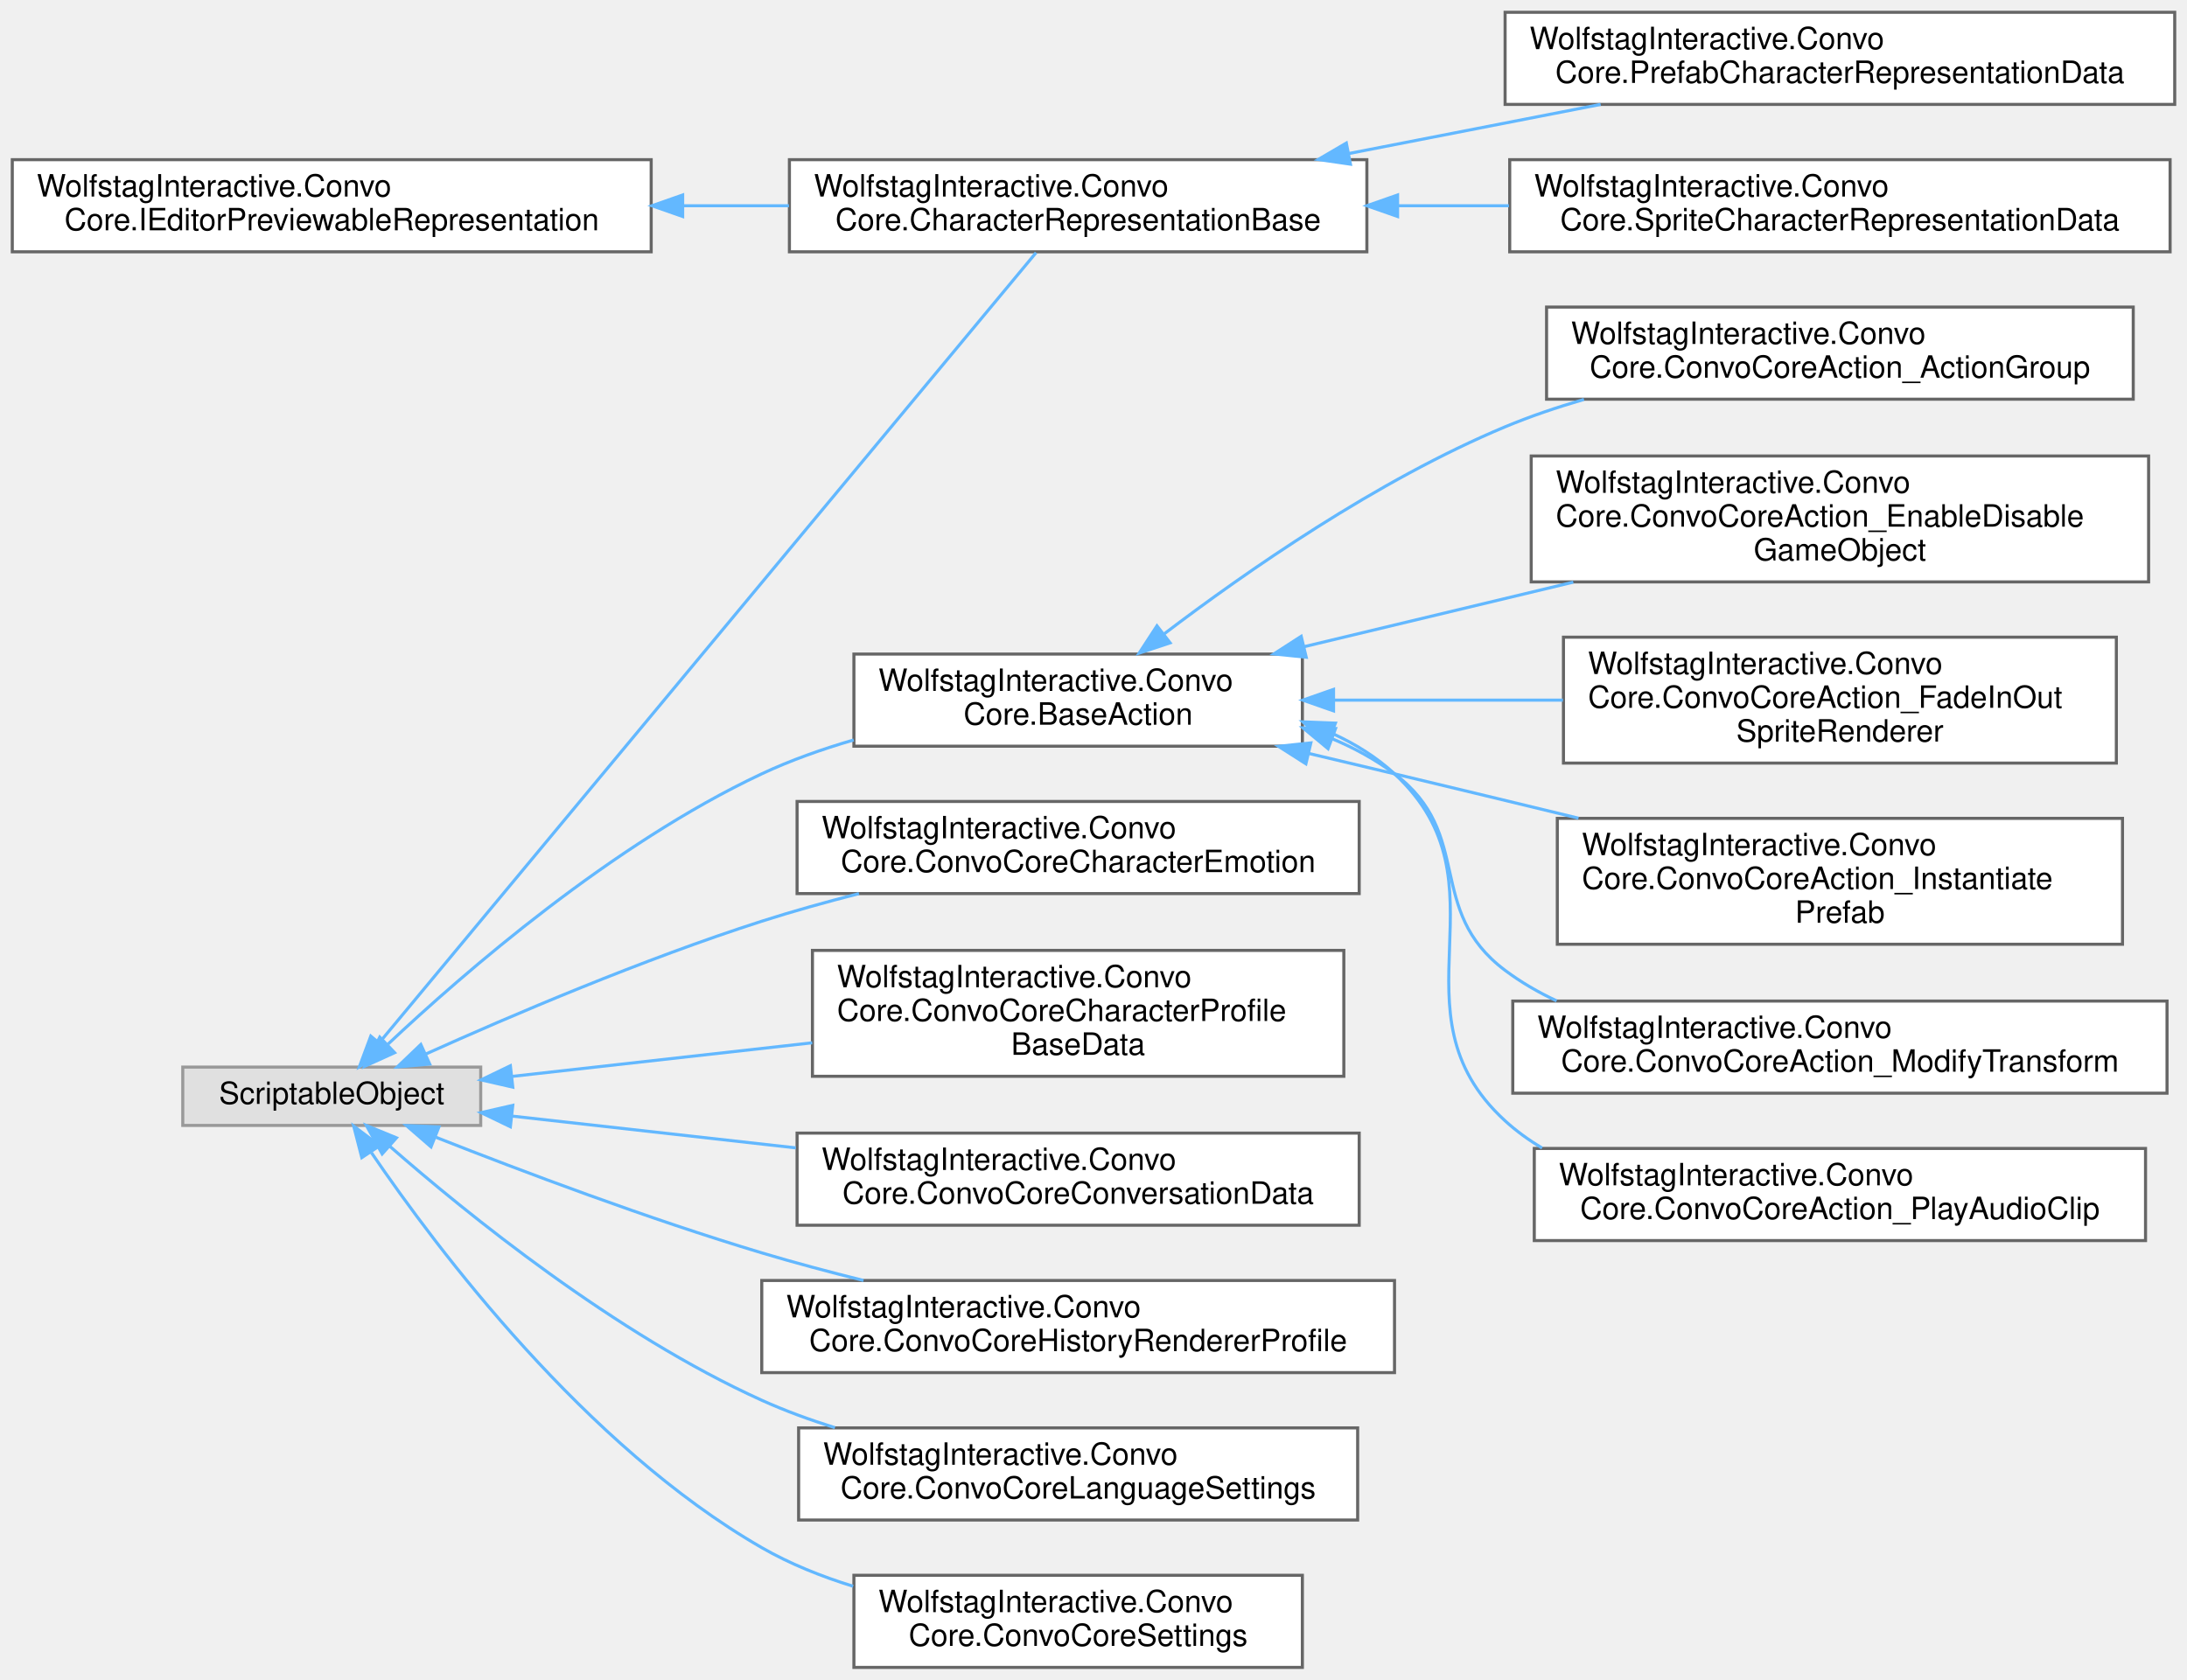
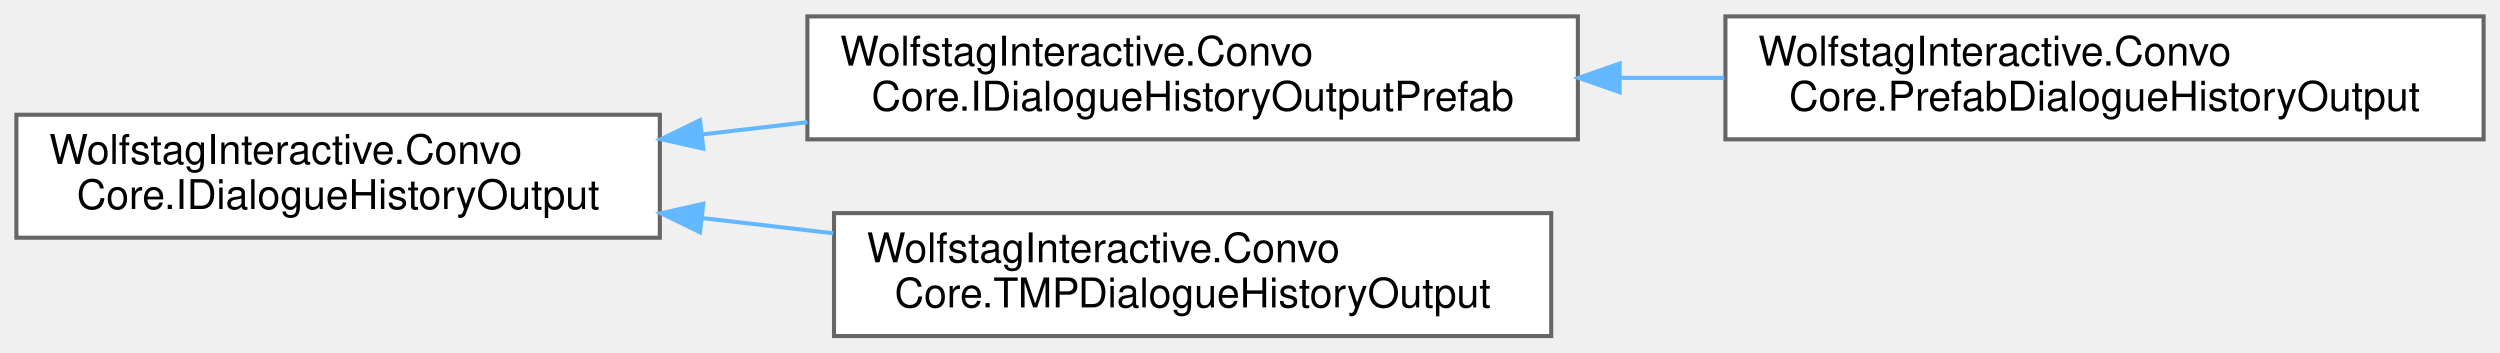
- <svg xmlns="http://www.w3.org/2000/svg" xmlns:xlink="http://www.w3.org/1999/xlink" width="712pt" height="547pt" viewBox="0.00 0.00 712.00 547.00">
-   <g id="graph0" class="graph" transform="scale(1 1) rotate(0) translate(4 543)">
+ <svg xmlns="http://www.w3.org/2000/svg" xmlns:xlink="http://www.w3.org/1999/xlink" width="610pt" height="86pt" viewBox="0.00 0.00 610.00 86.00">
+   <g id="graph0" class="graph" transform="scale(1 1) rotate(0) translate(4 82)">
    <g id="Node000000" class="node">
      <g id="a_Node000000">
-         <a xlink:href="interfaceWolfstagInteractive_1_1ConvoCore_1_1IEditorPreviewableRepresentation.html" target="_top" xlink:title=" ">
-           <polygon fill="white" stroke="#666666" points="208,-491 0,-491 0,-461 208,-461 208,-491" />
-           <text text-anchor="start" x="8" y="-479" font-family="Helvetica,sans-Serif" font-size="10.00">WolfstagInteractive.Convo</text>
-           <text text-anchor="middle" x="104" y="-468" font-family="Helvetica,sans-Serif" font-size="10.00">Core.IEditorPreviewableRepresentation</text>
+         <a xlink:href="interfaceWolfstagInteractive_1_1ConvoCore_1_1IDialogueHistoryOutput.html" target="_top" xlink:title=" ">
+           <polygon fill="white" stroke="#666666" points="157,-54 0,-54 0,-24 157,-24 157,-54" />
+           <text text-anchor="start" x="8" y="-42" font-family="Helvetica,sans-Serif" font-size="10.00">WolfstagInteractive.Convo</text>
+           <text text-anchor="middle" x="78.5" y="-31" font-family="Helvetica,sans-Serif" font-size="10.00">Core.IDialogueHistoryOutput</text>
        </a>
      </g>
    </g>
    <g id="Node000001" class="node">
      <g id="a_Node000001">
-         <a xlink:href="classWolfstagInteractive_1_1ConvoCore_1_1CharacterRepresentationBase.html" target="_top" xlink:title=" ">
-           <polygon fill="white" stroke="#666666" points="441,-491 253,-491 253,-461 441,-461 441,-491" />
-           <text text-anchor="start" x="261" y="-479" font-family="Helvetica,sans-Serif" font-size="10.00">WolfstagInteractive.Convo</text>
-           <text text-anchor="middle" x="347" y="-468" font-family="Helvetica,sans-Serif" font-size="10.00">Core.CharacterRepresentationBase</text>
+         <a xlink:href="interfaceWolfstagInteractive_1_1ConvoCore_1_1IDialogueHistoryOutputPrefab.html" target="_top" xlink:title=" ">
+           <polygon fill="white" stroke="#666666" points="381,-78 193,-78 193,-48 381,-48 381,-78" />
+           <text text-anchor="start" x="201" y="-66" font-family="Helvetica,sans-Serif" font-size="10.00">WolfstagInteractive.Convo</text>
+           <text text-anchor="middle" x="287" y="-55" font-family="Helvetica,sans-Serif" font-size="10.00">Core.IDialogueHistoryOutputPrefab</text>
        </a>
      </g>
    </g>
    <g id="edge21_Node000000_Node000001" class="edge">
      <g id="a_edge21_Node000000_Node000001">
        <a xlink:title=" ">
-           <path fill="none" stroke="#63b8ff" d="M218.37,-476C229.92,-476 241.56,-476 252.86,-476" />
-           <polygon fill="#63b8ff" stroke="#63b8ff" points="218.25,-472.5 208.25,-476 218.25,-479.5 218.25,-472.5" />
+           <path fill="none" stroke="#63b8ff" d="M167.21,-49.19C175.74,-50.19 184.42,-51.19 193,-52.19" />
+           <polygon fill="#63b8ff" stroke="#63b8ff" points="167.61,-45.72 157.27,-48.04 166.8,-52.67 167.61,-45.72" />
+         </a>
+       </g>
+     </g>
+     <g id="Node000003" class="node">
+       <g id="a_Node000003">
+         <a xlink:href="classWolfstagInteractive_1_1ConvoCore_1_1TMPDialogueHistoryOutput.html" target="_top" xlink:title=" ">
+           <polygon fill="white" stroke="#666666" points="374.5,-30 199.5,-30 199.5,0 374.5,0 374.5,-30" />
+           <text text-anchor="start" x="207.5" y="-18" font-family="Helvetica,sans-Serif" font-size="10.00">WolfstagInteractive.Convo</text>
+           <text text-anchor="middle" x="287" y="-7" font-family="Helvetica,sans-Serif" font-size="10.00">Core.TMPDialogueHistoryOutput</text>
+         </a>
+       </g>
+     </g>
+     <g id="edge23_Node000000_Node000003" class="edge">
+       <g id="a_edge23_Node000000_Node000003">
+         <a xlink:title=" ">
+           <path fill="none" stroke="#63b8ff" d="M167.34,-28.79C177.93,-27.56 188.73,-26.3 199.3,-25.08" />
+           <polygon fill="#63b8ff" stroke="#63b8ff" points="166.8,-25.33 157.27,-29.96 167.61,-32.28 166.8,-25.33" />
        </a>
      </g>
    </g>
    <g id="Node000002" class="node">
      <g id="a_Node000002">
-         <a xlink:href="classWolfstagInteractive_1_1ConvoCore_1_1PrefabCharacterRepresentationData.html" target="_top" xlink:title=" ">
-           <polygon fill="white" stroke="#666666" points="704,-539 486,-539 486,-509 704,-509 704,-539" />
-           <text text-anchor="start" x="494" y="-527" font-family="Helvetica,sans-Serif" font-size="10.00">WolfstagInteractive.Convo</text>
-           <text text-anchor="middle" x="595" y="-516" font-family="Helvetica,sans-Serif" font-size="10.00">Core.PrefabCharacterRepresentationData</text>
+         <a xlink:href="classWolfstagInteractive_1_1ConvoCore_1_1PrefabDialogueHistoryOutput.html" target="_top" xlink:title=" ">
+           <polygon fill="white" stroke="#666666" points="602,-78 417,-78 417,-48 602,-48 602,-78" />
+           <text text-anchor="start" x="425" y="-66" font-family="Helvetica,sans-Serif" font-size="10.00">WolfstagInteractive.Convo</text>
+           <text text-anchor="middle" x="509.5" y="-55" font-family="Helvetica,sans-Serif" font-size="10.00">Core.PrefabDialogueHistoryOutput</text>
        </a>
      </g>
    </g>
    <g id="edge22_Node000001_Node000002" class="edge">
      <g id="a_edge22_Node000001_Node000002">
        <a xlink:title=" ">
-           <path fill="none" stroke="#63b8ff" d="M435.27,-493.03C461.98,-498.24 491.15,-503.93 517.11,-509" />
-           <polygon fill="#63b8ff" stroke="#63b8ff" points="435.65,-489.54 425.16,-491.06 434.31,-496.41 435.65,-489.54" />
-         </a>
-       </g>
-     </g>
-     <g id="Node000003" class="node">
-       <g id="a_Node000003">
-         <a xlink:href="classWolfstagInteractive_1_1ConvoCore_1_1SpriteCharacterRepresentationData.html" target="_top" xlink:title=" ">
-           <polygon fill="white" stroke="#666666" points="702.5,-491 487.5,-491 487.5,-461 702.5,-461 702.5,-491" />
-           <text text-anchor="start" x="495.5" y="-479" font-family="Helvetica,sans-Serif" font-size="10.00">WolfstagInteractive.Convo</text>
-           <text text-anchor="middle" x="595" y="-468" font-family="Helvetica,sans-Serif" font-size="10.00">Core.SpriteCharacterRepresentationData</text>
-         </a>
-       </g>
-     </g>
-     <g id="edge23_Node000001_Node000003" class="edge">
-       <g id="a_edge23_Node000001_Node000003">
-         <a xlink:title=" ">
-           <path fill="none" stroke="#63b8ff" d="M451.35,-476C463.22,-476 475.34,-476 487.25,-476" />
-           <polygon fill="#63b8ff" stroke="#63b8ff" points="451,-472.5 441,-476 451,-479.5 451,-472.5" />
-         </a>
-       </g>
-     </g>
-     <g id="Node000004" class="node">
-       <g id="a_Node000004">
-         <a xlink:title=" ">
-           <polygon fill="#e0e0e0" stroke="#999999" points="152.5,-195.5 55.5,-195.5 55.5,-176.5 152.5,-176.5 152.5,-195.5" />
-           <text text-anchor="middle" x="104" y="-183.5" font-family="Helvetica,sans-Serif" font-size="10.00">ScriptableObject</text>
-         </a>
-       </g>
-     </g>
-     <g id="edge31_Node000004_Node000001" class="edge">
-       <g id="a_edge31_Node000004_Node000001">
-         <a xlink:title=" ">
-           <path fill="none" stroke="#63b8ff" d="M119.46,-203.4C162.96,-255.75 292.2,-411.26 333.3,-460.72" />
-           <polygon fill="#63b8ff" stroke="#63b8ff" points="122.1,-201.1 113.02,-195.65 116.72,-205.58 122.1,-201.1" />
-         </a>
-       </g>
-     </g>
-     <g id="Node000005" class="node">
-       <g id="a_Node000005">
-         <a xlink:href="classWolfstagInteractive_1_1ConvoCore_1_1BaseAction.html" target="_top" xlink:title=" ">
-           <polygon fill="white" stroke="#666666" points="420,-330 274,-330 274,-300 420,-300 420,-330" />
-           <text text-anchor="start" x="282" y="-318" font-family="Helvetica,sans-Serif" font-size="10.00">WolfstagInteractive.Convo</text>
-           <text text-anchor="middle" x="347" y="-307" font-family="Helvetica,sans-Serif" font-size="10.00">Core.BaseAction</text>
-         </a>
-       </g>
-     </g>
-     <g id="edge24_Node000004_Node000005" class="edge">
-       <g id="a_edge24_Node000004_Node000005">
-         <a xlink:title=" ">
-           <path fill="none" stroke="#63b8ff" d="M122.32,-202.97C147.16,-226.34 195.3,-268.13 244,-291 253.39,-295.41 263.65,-299.04 273.93,-302.03" />
-           <polygon fill="#63b8ff" stroke="#63b8ff" points="124.47,-200.19 114.83,-195.81 119.64,-205.25 124.47,-200.19" />
-         </a>
-       </g>
-     </g>
-     <g id="Node000012" class="node">
-       <g id="a_Node000012">
-         <a xlink:href="classWolfstagInteractive_1_1ConvoCore_1_1ConvoCoreCharacterEmotion.html" target="_top" xlink:title=" ">
-           <polygon fill="white" stroke="#666666" points="438.5,-282 255.5,-282 255.5,-252 438.5,-252 438.5,-282" />
-           <text text-anchor="start" x="263.5" y="-270" font-family="Helvetica,sans-Serif" font-size="10.00">WolfstagInteractive.Convo</text>
-           <text text-anchor="middle" x="347" y="-259" font-family="Helvetica,sans-Serif" font-size="10.00">Core.ConvoCoreCharacterEmotion</text>
-         </a>
-       </g>
-     </g>
-     <g id="edge32_Node000004_Node000012" class="edge">
-       <g id="a_edge32_Node000004_Node000012">
-         <a xlink:title=" ">
-           <path fill="none" stroke="#63b8ff" d="M134.51,-199.7C162.31,-212.22 205.34,-230.61 244,-243 254.13,-246.25 264.96,-249.26 275.64,-251.99" />
-           <polygon fill="#63b8ff" stroke="#63b8ff" points="135.9,-196.48 125.35,-195.54 133,-202.86 135.9,-196.48" />
-         </a>
-       </g>
-     </g>
-     <g id="Node000013" class="node">
-       <g id="a_Node000013">
-         <a xlink:href="classWolfstagInteractive_1_1ConvoCore_1_1ConvoCoreCharacterProfileBaseData.html" target="_top" xlink:title=" ">
-           <polygon fill="white" stroke="#666666" points="433.5,-233.5 260.5,-233.5 260.5,-192.5 433.5,-192.5 433.5,-233.5" />
-           <text text-anchor="start" x="268.5" y="-221.5" font-family="Helvetica,sans-Serif" font-size="10.00">WolfstagInteractive.Convo</text>
-           <text text-anchor="start" x="268.5" y="-210.5" font-family="Helvetica,sans-Serif" font-size="10.00">Core.ConvoCoreCharacterProfile</text>
-           <text text-anchor="middle" x="347" y="-199.5" font-family="Helvetica,sans-Serif" font-size="10.00">BaseData</text>
-         </a>
-       </g>
-     </g>
-     <g id="edge33_Node000004_Node000013" class="edge">
-       <g id="a_edge33_Node000004_Node000013">
-         <a xlink:title=" ">
-           <path fill="none" stroke="#63b8ff" d="M162.66,-192.46C191.91,-195.74 228.02,-199.78 260.44,-203.41" />
-           <polygon fill="#63b8ff" stroke="#63b8ff" points="162.94,-188.97 152.61,-191.33 162.16,-195.93 162.94,-188.97" />
-         </a>
-       </g>
-     </g>
-     <g id="Node000014" class="node">
-       <g id="a_Node000014">
-         <a xlink:href="classWolfstagInteractive_1_1ConvoCore_1_1ConvoCoreConversationData.html" target="_top" xlink:title=" ">
-           <polygon fill="white" stroke="#666666" points="438.5,-174 255.5,-174 255.5,-144 438.5,-144 438.5,-174" />
-           <text text-anchor="start" x="263.5" y="-162" font-family="Helvetica,sans-Serif" font-size="10.00">WolfstagInteractive.Convo</text>
-           <text text-anchor="middle" x="347" y="-151" font-family="Helvetica,sans-Serif" font-size="10.00">Core.ConvoCoreConversationData</text>
-         </a>
-       </g>
-     </g>
-     <g id="edge34_Node000004_Node000014" class="edge">
-       <g id="a_edge34_Node000004_Node000014">
-         <a xlink:title=" ">
-           <path fill="none" stroke="#63b8ff" d="M162.88,-179.52C190.48,-176.42 224.16,-172.65 255.07,-169.19" />
-           <polygon fill="#63b8ff" stroke="#63b8ff" points="162.16,-176.07 152.61,-180.67 162.94,-183.03 162.16,-176.07" />
-         </a>
-       </g>
-     </g>
-     <g id="Node000015" class="node">
-       <g id="a_Node000015">
-         <a xlink:href="classWolfstagInteractive_1_1ConvoCore_1_1ConvoCoreHistoryRendererProfile.html" target="_top" xlink:title=" ">
-           <polygon fill="white" stroke="#666666" points="450,-126 244,-126 244,-96 450,-96 450,-126" />
-           <text text-anchor="start" x="252" y="-114" font-family="Helvetica,sans-Serif" font-size="10.00">WolfstagInteractive.Convo</text>
-           <text text-anchor="middle" x="347" y="-103" font-family="Helvetica,sans-Serif" font-size="10.00">Core.ConvoCoreHistoryRendererProfile</text>
-         </a>
-       </g>
-     </g>
-     <g id="edge35_Node000004_Node000015" class="edge">
-       <g id="a_edge35_Node000004_Node000015">
-         <a xlink:title=" ">
-           <path fill="none" stroke="#63b8ff" d="M137.97,-172.62C165.9,-161.6 207.16,-146.05 244,-135 254.63,-131.81 265.98,-128.78 277.12,-126.01" />
-           <polygon fill="#63b8ff" stroke="#63b8ff" points="136.32,-169.51 128.32,-176.46 138.9,-176.02 136.32,-169.51" />
-         </a>
-       </g>
-     </g>
-     <g id="Node000016" class="node">
-       <g id="a_Node000016">
-         <a xlink:href="classWolfstagInteractive_1_1ConvoCore_1_1ConvoCoreLanguageSettings.html" target="_top" xlink:title=" ">
-           <polygon fill="white" stroke="#666666" points="438,-78 256,-78 256,-48 438,-48 438,-78" />
-           <text text-anchor="start" x="264" y="-66" font-family="Helvetica,sans-Serif" font-size="10.00">WolfstagInteractive.Convo</text>
-           <text text-anchor="middle" x="347" y="-55" font-family="Helvetica,sans-Serif" font-size="10.00">Core.ConvoCoreLanguageSettings</text>
-         </a>
-       </g>
-     </g>
-     <g id="edge36_Node000004_Node000016" class="edge">
-       <g id="a_edge36_Node000004_Node000016">
-         <a xlink:title=" ">
-           <path fill="none" stroke="#63b8ff" d="M122.9,-169.71C148.07,-147.67 196.23,-108.62 244,-87 251.54,-83.59 259.62,-80.63 267.82,-78.07" />
-           <polygon fill="#63b8ff" stroke="#63b8ff" points="120.42,-167.22 115.27,-176.48 125.07,-172.46 120.42,-167.22" />
-         </a>
-       </g>
-     </g>
-     <g id="Node000017" class="node">
-       <g id="a_Node000017">
-         <a xlink:href="classWolfstagInteractive_1_1ConvoCore_1_1ConvoCoreSettings.html" target="_top" xlink:title=" ">
-           <polygon fill="white" stroke="#666666" points="420,-30 274,-30 274,0 420,0 420,-30" />
-           <text text-anchor="start" x="282" y="-18" font-family="Helvetica,sans-Serif" font-size="10.00">WolfstagInteractive.Convo</text>
-           <text text-anchor="middle" x="347" y="-7" font-family="Helvetica,sans-Serif" font-size="10.00">Core.ConvoCoreSettings</text>
-         </a>
-       </g>
-     </g>
-     <g id="edge37_Node000004_Node000017" class="edge">
-       <g id="a_edge37_Node000004_Node000017">
-         <a xlink:title=" ">
-           <path fill="none" stroke="#63b8ff" d="M116.93,-167.62C138.38,-136.12 186.62,-72.03 244,-39 253.14,-33.74 263.38,-29.63 273.75,-26.42" />
-           <polygon fill="#63b8ff" stroke="#63b8ff" points="113.79,-166.02 111.15,-176.28 119.61,-169.9 113.79,-166.02" />
-         </a>
-       </g>
-     </g>
-     <g id="Node000006" class="node">
-       <g id="a_Node000006">
-         <a xlink:href="classWolfstagInteractive_1_1ConvoCore_1_1ConvoCoreAction__ActionGroup.html" target="_top" xlink:title=" ">
-           <polygon fill="white" stroke="#666666" points="690.5,-443 499.5,-443 499.5,-413 690.5,-413 690.5,-443" />
-           <text text-anchor="start" x="507.5" y="-431" font-family="Helvetica,sans-Serif" font-size="10.00">WolfstagInteractive.Convo</text>
-           <text text-anchor="middle" x="595" y="-420" font-family="Helvetica,sans-Serif" font-size="10.00">Core.ConvoCoreAction_ActionGroup</text>
-         </a>
-       </g>
-     </g>
-     <g id="edge25_Node000005_Node000006" class="edge">
-       <g id="a_edge25_Node000005_Node000006">
-         <a xlink:title=" ">
-           <path fill="none" stroke="#63b8ff" d="M374.96,-336.54C401.66,-356.84 444.46,-386.65 486,-404 494.15,-407.41 502.86,-410.36 511.67,-412.92" />
-           <polygon fill="#63b8ff" stroke="#63b8ff" points="376.94,-333.65 366.88,-330.32 372.66,-339.19 376.94,-333.65" />
-         </a>
-       </g>
-     </g>
-     <g id="Node000007" class="node">
-       <g id="a_Node000007">
-         <a xlink:href="classWolfstagInteractive_1_1ConvoCore_1_1ConvoCoreAction__EnableDisableGameObject.html" target="_top" xlink:title=" ">
-           <polygon fill="white" stroke="#666666" points="695.5,-394.5 494.5,-394.5 494.5,-353.5 695.5,-353.5 695.5,-394.5" />
-           <text text-anchor="start" x="502.5" y="-382.5" font-family="Helvetica,sans-Serif" font-size="10.00">WolfstagInteractive.Convo</text>
-           <text text-anchor="start" x="502.5" y="-371.5" font-family="Helvetica,sans-Serif" font-size="10.00">Core.ConvoCoreAction_EnableDisable</text>
-           <text text-anchor="middle" x="595" y="-360.5" font-family="Helvetica,sans-Serif" font-size="10.00">GameObject</text>
-         </a>
-       </g>
-     </g>
-     <g id="edge26_Node000005_Node000007" class="edge">
-       <g id="a_edge26_Node000005_Node000007">
-         <a xlink:title=" ">
-           <path fill="none" stroke="#63b8ff" d="M420.64,-332.42C448.11,-339.01 479.63,-346.57 508.2,-353.42" />
-           <polygon fill="#63b8ff" stroke="#63b8ff" points="421.25,-328.97 410.71,-330.04 419.62,-335.78 421.25,-328.97" />
-         </a>
-       </g>
-     </g>
-     <g id="Node000008" class="node">
-       <g id="a_Node000008">
-         <a xlink:href="classWolfstagInteractive_1_1ConvoCore_1_1ConvoCoreAction__FadeInOutSpriteRenderer.html" target="_top" xlink:title=" ">
-           <polygon fill="white" stroke="#666666" points="685,-335.5 505,-335.5 505,-294.5 685,-294.5 685,-335.5" />
-           <text text-anchor="start" x="513" y="-323.5" font-family="Helvetica,sans-Serif" font-size="10.00">WolfstagInteractive.Convo</text>
-           <text text-anchor="start" x="513" y="-312.5" font-family="Helvetica,sans-Serif" font-size="10.00">Core.ConvoCoreAction_FadeInOut</text>
-           <text text-anchor="middle" x="595" y="-301.5" font-family="Helvetica,sans-Serif" font-size="10.00">SpriteRenderer</text>
-         </a>
-       </g>
-     </g>
-     <g id="edge27_Node000005_Node000008" class="edge">
-       <g id="a_edge27_Node000005_Node000008">
-         <a xlink:title=" ">
-           <path fill="none" stroke="#63b8ff" d="M430.25,-315C454.2,-315 480.47,-315 504.83,-315" />
-           <polygon fill="#63b8ff" stroke="#63b8ff" points="430.15,-311.5 420.15,-315 430.15,-318.5 430.15,-311.5" />
-         </a>
-       </g>
-     </g>
-     <g id="Node000009" class="node">
-       <g id="a_Node000009">
-         <a xlink:href="classWolfstagInteractive_1_1ConvoCore_1_1ConvoCoreAction__InstantiatePrefab.html" target="_top" xlink:title=" ">
-           <polygon fill="white" stroke="#666666" points="687,-276.5 503,-276.5 503,-235.5 687,-235.5 687,-276.5" />
-           <text text-anchor="start" x="511" y="-264.5" font-family="Helvetica,sans-Serif" font-size="10.00">WolfstagInteractive.Convo</text>
-           <text text-anchor="start" x="511" y="-253.5" font-family="Helvetica,sans-Serif" font-size="10.00">Core.ConvoCoreAction_Instantiate</text>
-           <text text-anchor="middle" x="595" y="-242.5" font-family="Helvetica,sans-Serif" font-size="10.00">Prefab</text>
-         </a>
-       </g>
-     </g>
-     <g id="edge28_Node000005_Node000009" class="edge">
-       <g id="a_edge28_Node000005_Node000009">
-         <a xlink:title=" ">
-           <path fill="none" stroke="#63b8ff" d="M421.99,-297.66C431.42,-295.43 440.94,-293.17 450,-291 469.39,-286.36 490.24,-281.32 509.89,-276.55" />
-           <polygon fill="#63b8ff" stroke="#63b8ff" points="421.15,-294.26 412.22,-299.96 422.76,-301.07 421.15,-294.26" />
-         </a>
-       </g>
-     </g>
-     <g id="Node000010" class="node">
-       <g id="a_Node000010">
-         <a xlink:href="classWolfstagInteractive_1_1ConvoCore_1_1ConvoCoreAction__ModifyTransform.html" target="_top" xlink:title=" ">
-           <polygon fill="white" stroke="#666666" points="701.5,-217 488.5,-217 488.5,-187 701.5,-187 701.5,-217" />
-           <text text-anchor="start" x="496.5" y="-205" font-family="Helvetica,sans-Serif" font-size="10.00">WolfstagInteractive.Convo</text>
-           <text text-anchor="middle" x="595" y="-194" font-family="Helvetica,sans-Serif" font-size="10.00">Core.ConvoCoreAction_ModifyTransform</text>
-         </a>
-       </g>
-     </g>
-     <g id="edge29_Node000005_Node000010" class="edge">
-       <g id="a_edge29_Node000005_Node000010">
-         <a xlink:title=" ">
-           <path fill="none" stroke="#63b8ff" d="M429.59,-302.47C436.87,-299.42 443.81,-295.65 450,-291 476.08,-271.39 459.88,-246.57 486,-227 491.16,-223.13 496.82,-219.85 502.76,-217.07" />
-           <polygon fill="#63b8ff" stroke="#63b8ff" points="428.36,-299.19 420.21,-305.96 430.8,-305.75 428.36,-299.19" />
-         </a>
-       </g>
-     </g>
-     <g id="Node000011" class="node">
-       <g id="a_Node000011">
-         <a xlink:href="classWolfstagInteractive_1_1ConvoCore_1_1ConvoCoreAction__PlayAudioClip.html" target="_top" xlink:title=" ">
-           <polygon fill="white" stroke="#666666" points="694.5,-169 495.5,-169 495.5,-139 694.5,-139 694.5,-169" />
-           <text text-anchor="start" x="503.5" y="-157" font-family="Helvetica,sans-Serif" font-size="10.00">WolfstagInteractive.Convo</text>
-           <text text-anchor="middle" x="595" y="-146" font-family="Helvetica,sans-Serif" font-size="10.00">Core.ConvoCoreAction_PlayAudioClip</text>
-         </a>
-       </g>
-     </g>
-     <g id="edge30_Node000005_Node000011" class="edge">
-       <g id="a_edge30_Node000005_Node000011">
-         <a xlink:title=" ">
-           <path fill="none" stroke="#63b8ff" d="M429.76,-304.14C437.16,-300.77 444.09,-296.47 450,-291 488.68,-255.2 447.09,-213.56 486,-178 489.69,-174.63 493.74,-171.7 498.04,-169.15" />
-           <polygon fill="#63b8ff" stroke="#63b8ff" points="428.19,-301 420.17,-307.92 430.75,-307.51 428.19,-301" />
+           <path fill="none" stroke="#63b8ff" d="M391.44,-63C399.87,-63 408.36,-63 416.7,-63" />
+           <polygon fill="#63b8ff" stroke="#63b8ff" points="391.19,-59.5 381.19,-63 391.19,-66.5 391.19,-59.5" />
        </a>
      </g>
    </g>
  </g>
</svg>
